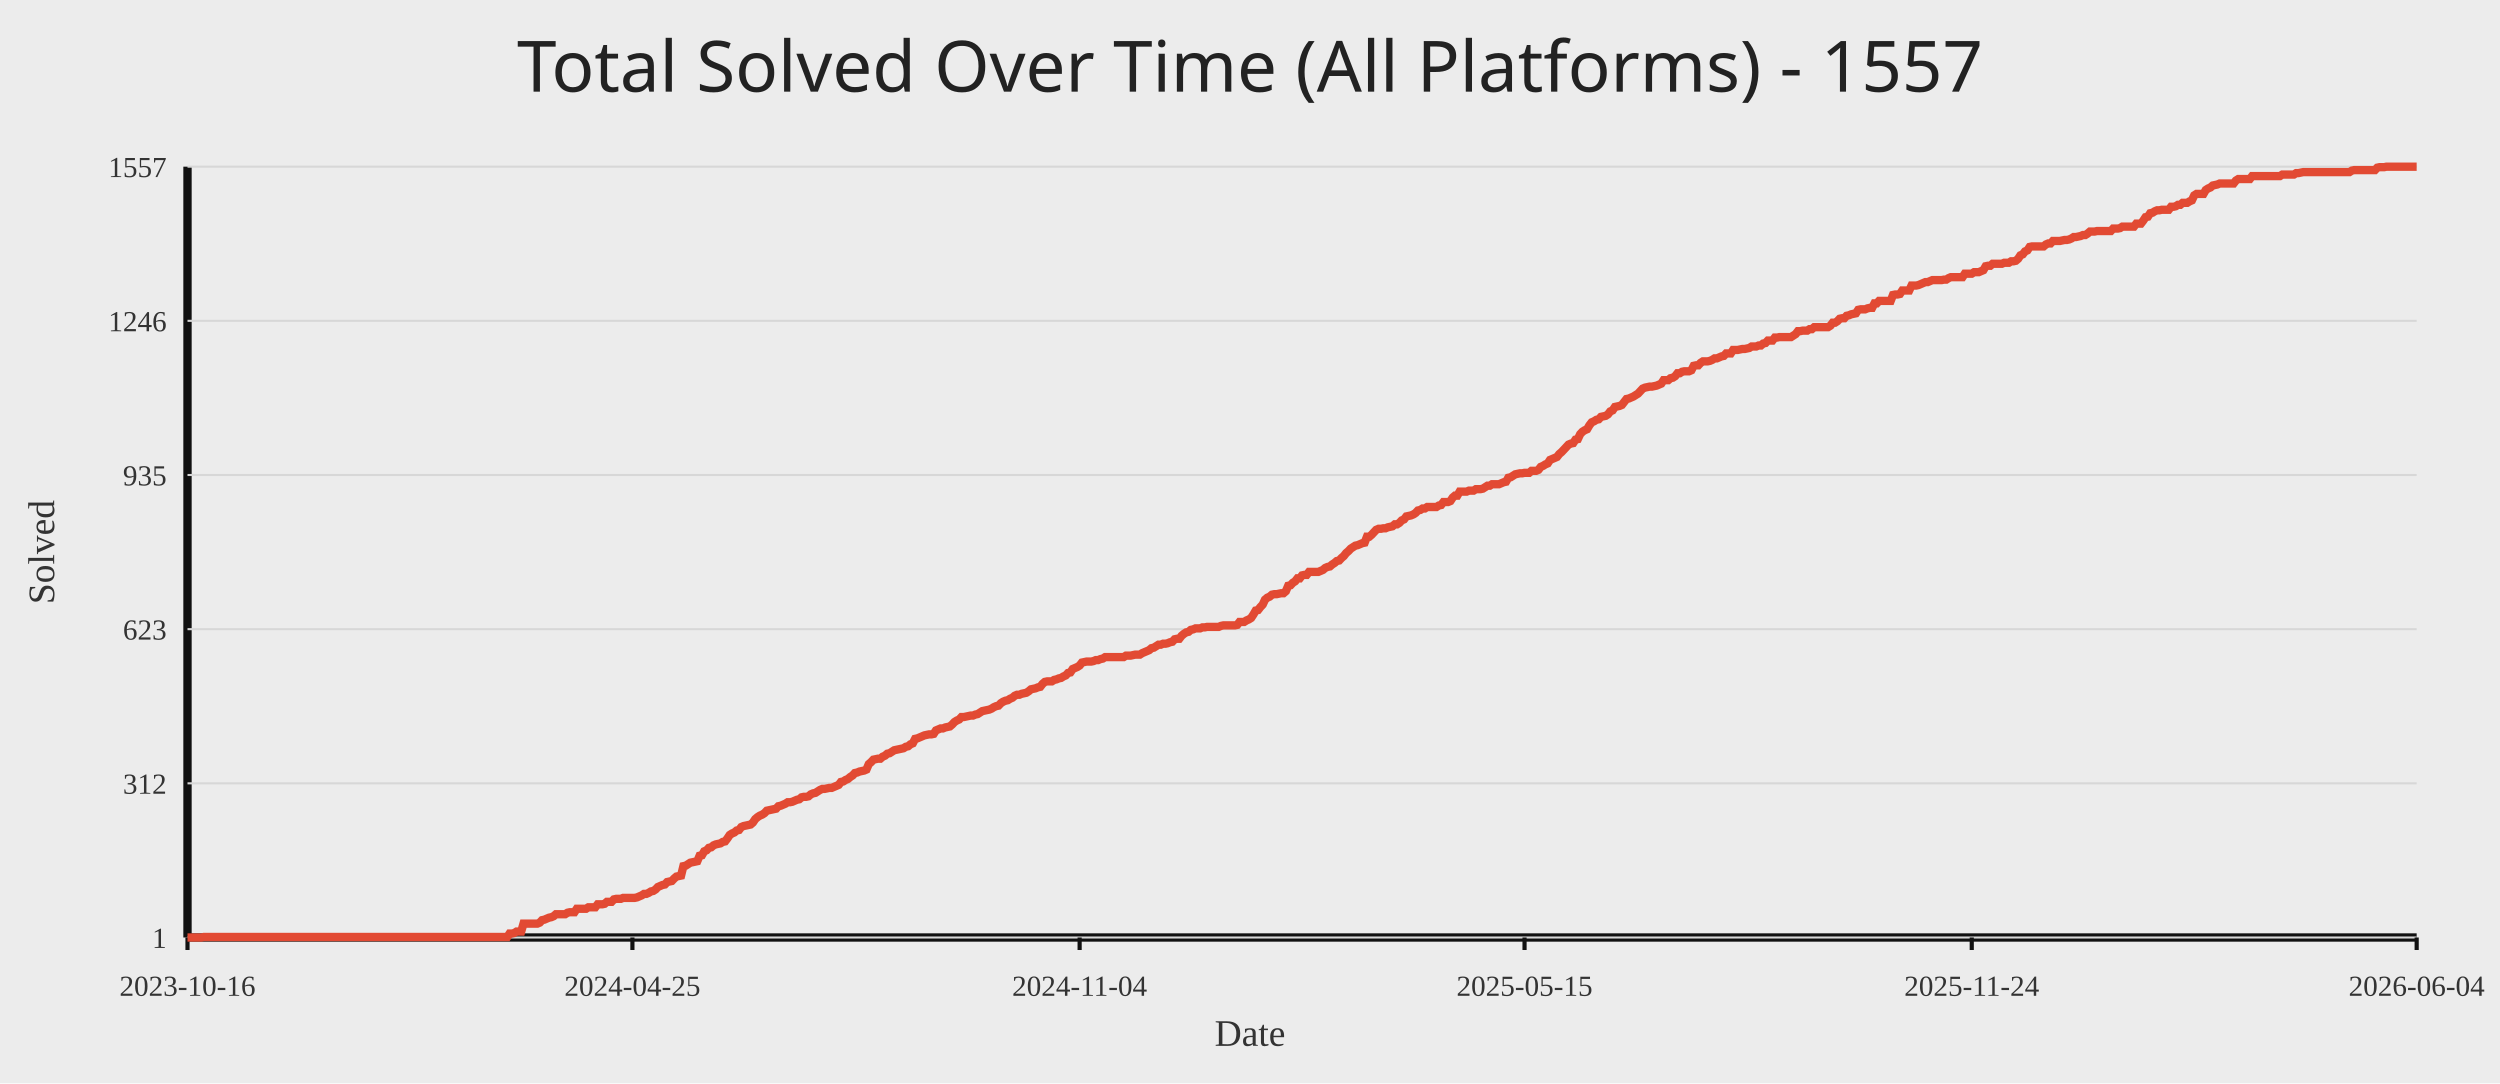
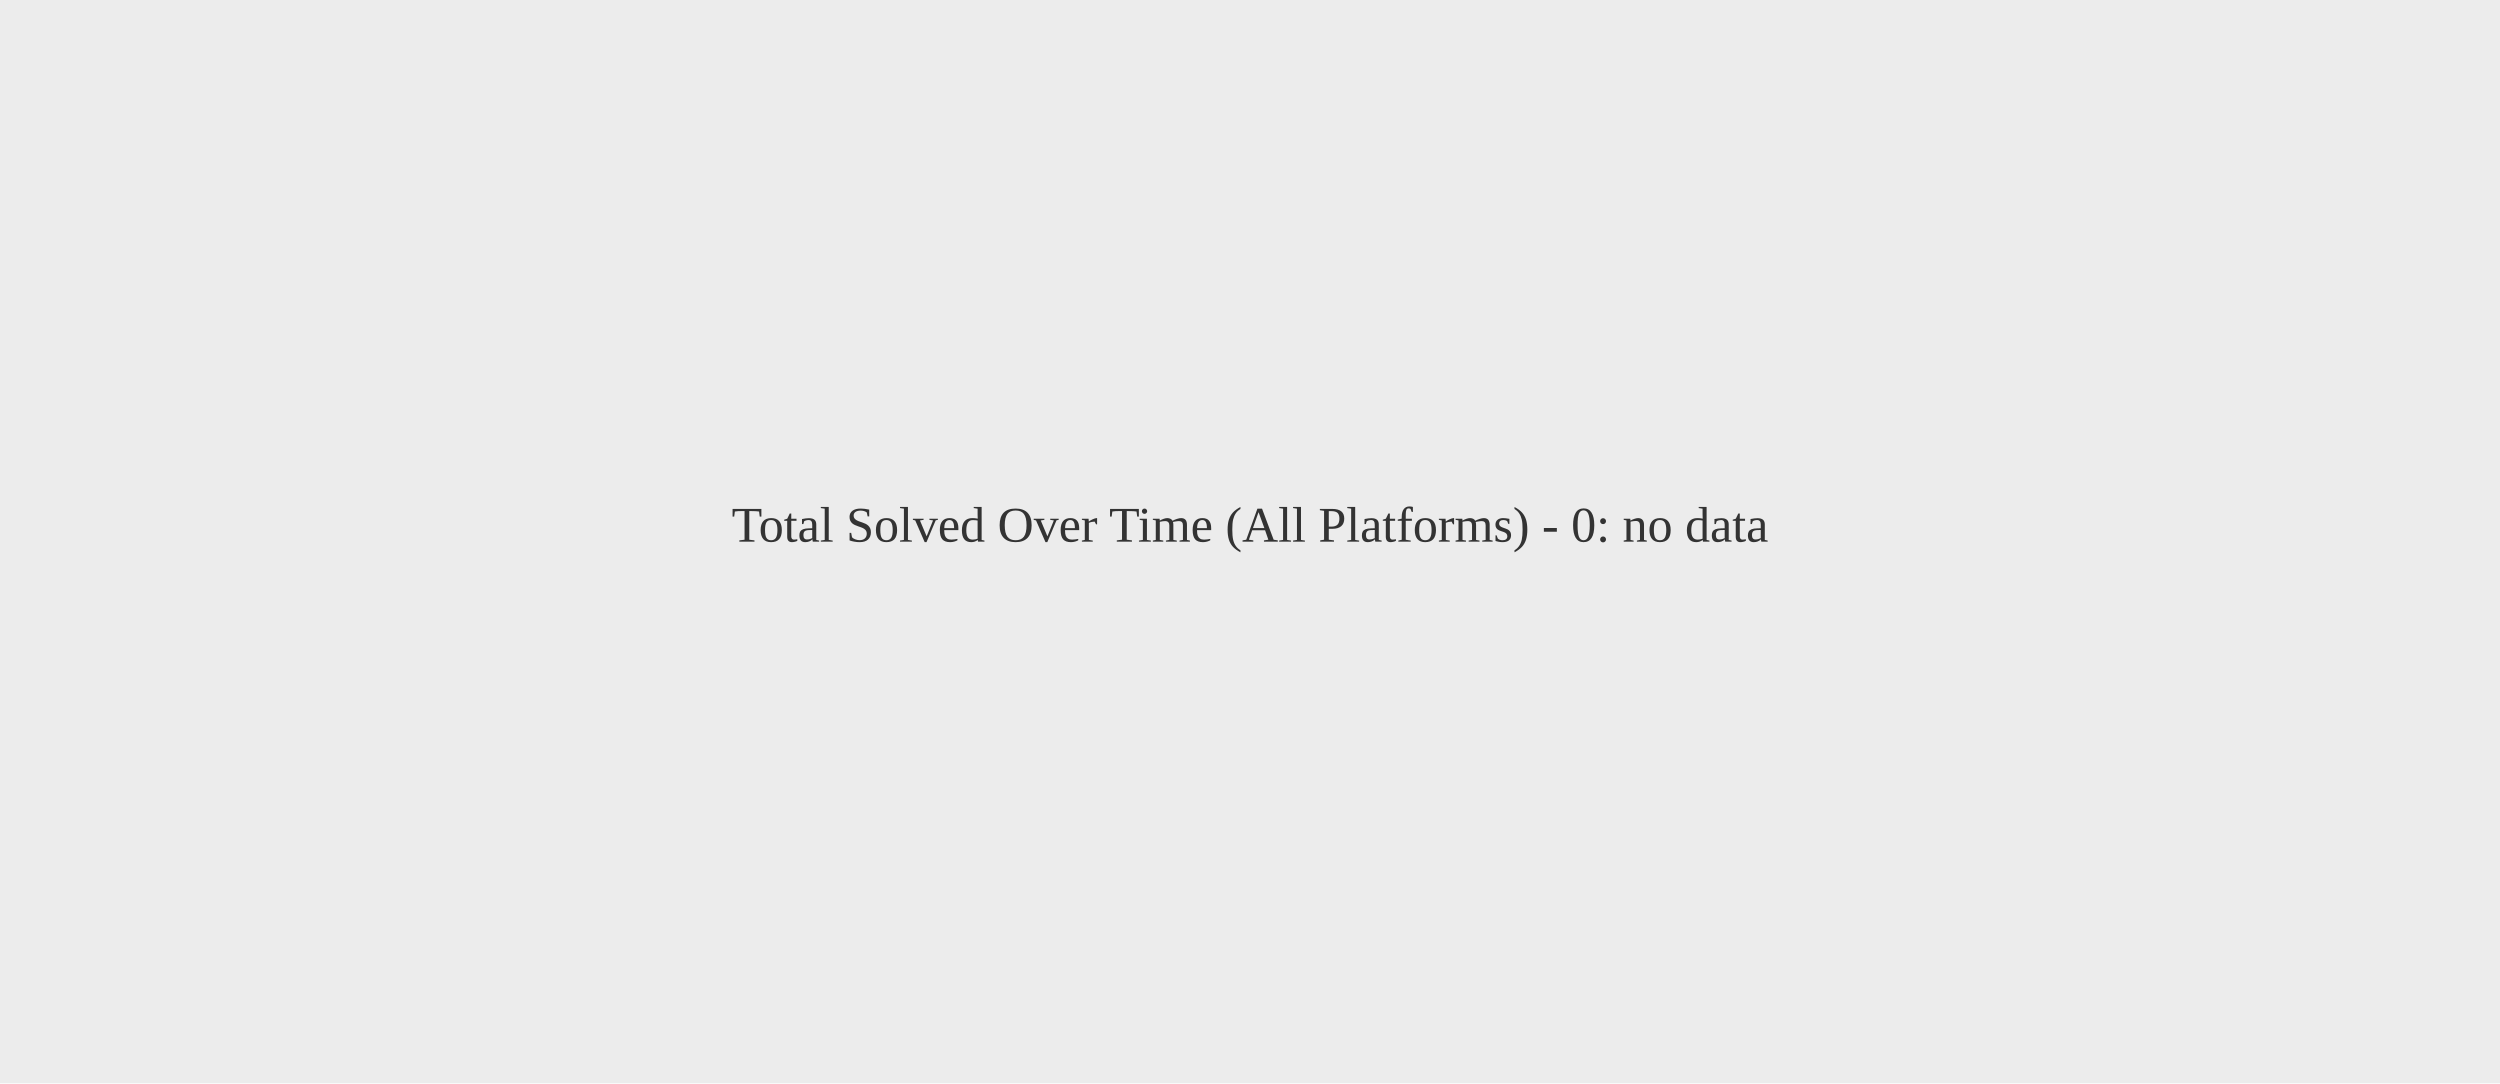
<svg xmlns="http://www.w3.org/2000/svg" width="1200" height="520">
  <rect width="100%" height="100%" fill="#ececec" />
-   <text x="50%" y="44" text-anchor="middle" fill="#222" font-size="34" font-family="Comic Sans MS, Segoe UI">Total Solved Over Time (All Platforms) - 1557</text>
-   <line x1="90" y1="450" x2="1160" y2="450" stroke="#111" stroke-width="4" />
-   <line x1="90" y1="80" x2="90" y2="450" stroke="#111" stroke-width="4" />
-   <line x1="90" y1="450.00" x2="1160" y2="450.00" stroke="#d7d7d7" stroke-width="1" />
-   <text x="80" y="455.00" text-anchor="end" fill="#333" font-size="14">1</text>
-   <line x1="90" y1="376.00" x2="1160" y2="376.00" stroke="#d7d7d7" stroke-width="1" />
-   <text x="80" y="381.00" text-anchor="end" fill="#333" font-size="14">312</text>
-   <line x1="90" y1="302.00" x2="1160" y2="302.00" stroke="#d7d7d7" stroke-width="1" />
-   <text x="80" y="307.00" text-anchor="end" fill="#333" font-size="14">623</text>
-   <line x1="90" y1="228.00" x2="1160" y2="228.00" stroke="#d7d7d7" stroke-width="1" />
-   <text x="80" y="233.00" text-anchor="end" fill="#333" font-size="14">935</text>
-   <line x1="90" y1="154.00" x2="1160" y2="154.00" stroke="#d7d7d7" stroke-width="1" />
-   <text x="80" y="159.00" text-anchor="end" fill="#333" font-size="14">1246</text>
-   <line x1="90" y1="80.00" x2="1160" y2="80.00" stroke="#d7d7d7" stroke-width="1" />
-   <text x="80" y="85.00" text-anchor="end" fill="#333" font-size="14">1557</text>
-   <line x1="90.00" y1="450" x2="90.00" y2="456" stroke="#111" stroke-width="2" />
-   <text x="90.00" y="478" text-anchor="middle" fill="#333" font-size="14">2023-10-16</text>
-   <line x1="303.56" y1="450" x2="303.56" y2="456" stroke="#111" stroke-width="2" />
-   <text x="303.56" y="478" text-anchor="middle" fill="#333" font-size="14">2024-04-25</text>
-   <line x1="518.22" y1="450" x2="518.22" y2="456" stroke="#111" stroke-width="2" />
-   <text x="518.22" y="478" text-anchor="middle" fill="#333" font-size="14">2024-11-04</text>
-   <line x1="731.78" y1="450" x2="731.78" y2="456" stroke="#111" stroke-width="2" />
-   <text x="731.78" y="478" text-anchor="middle" fill="#333" font-size="14">2025-05-15</text>
-   <line x1="946.44" y1="450" x2="946.44" y2="456" stroke="#111" stroke-width="2" />
-   <text x="946.44" y="478" text-anchor="middle" fill="#333" font-size="14">2025-11-24</text>
-   <line x1="1160.00" y1="450" x2="1160.00" y2="456" stroke="#111" stroke-width="2" />
-   <text x="1160.00" y="478" text-anchor="middle" fill="#333" font-size="14">2026-06-04</text>
-   <polyline fill="none" stroke="#e24a33" stroke-width="4" points="90.00,450.00 91.11,450.00 92.22,450.00 93.34,450.00 94.45,450.00 95.56,450.00 96.67,450.00 97.79,449.76 98.90,449.76 100.01,449.76 101.12,449.76 102.23,449.76 103.35,449.76 104.46,449.76 105.57,449.76 106.68,449.76 107.80,449.76 108.91,449.76 110.02,449.76 111.13,449.76 112.25,449.76 113.36,449.76 114.47,449.76 115.58,449.76 116.69,449.76 117.81,449.76 118.92,449.76 120.03,449.76 121.14,449.76 122.26,449.76 123.37,449.76 124.48,449.76 125.59,449.76 126.70,449.76 127.82,449.76 128.93,449.76 130.04,449.76 131.15,449.76 132.27,449.76 133.38,449.76 134.49,449.76 135.60,449.76 136.72,449.76 137.83,449.76 138.94,449.76 140.05,449.76 141.16,449.76 142.28,449.76 143.39,449.76 144.50,449.76 145.61,449.76 146.73,449.76 147.84,449.76 148.95,449.76 150.06,449.76 151.17,449.76 152.29,449.76 153.40,449.76 154.51,449.76 155.62,449.76 156.74,449.76 157.85,449.76 158.96,449.76 160.07,449.76 161.19,449.76 162.30,449.76 163.41,449.76 164.52,449.76 165.63,449.76 166.75,449.76 167.86,449.76 168.97,449.76 170.08,449.76 171.20,449.76 172.31,449.76 173.42,449.76 174.53,449.76 175.64,449.76 176.76,449.76 177.87,449.76 178.98,449.76 180.09,449.76 181.21,449.76 182.32,449.76 183.43,449.76 184.54,449.76 185.65,449.76 186.77,449.76 187.88,449.76 188.99,449.76 190.10,449.76 191.22,449.76 192.33,449.76 193.44,449.76 194.55,449.76 195.67,449.76 196.78,449.76 197.89,449.76 199.00,449.76 200.11,449.76 201.23,449.76 202.34,449.76 203.45,449.76 204.56,449.76 205.68,449.76 206.79,449.76 207.90,449.76 209.01,449.76 210.12,449.76 211.24,449.76 212.35,449.76 213.46,449.76 214.57,449.76 215.69,449.76 216.80,449.76 217.91,449.76 219.02,449.76 220.14,449.76 221.25,449.76 222.36,449.76 223.47,449.76 224.58,449.76 225.70,449.76 226.81,449.76 227.92,449.76 229.03,449.76 230.15,449.76 231.26,449.76 232.37,449.76 233.48,449.76 234.59,449.76 235.71,449.76 236.82,449.76 237.93,449.76 239.04,449.76 240.16,449.76 241.27,449.76 242.38,449.76 243.49,449.76 244.60,448.10 245.72,448.10 246.83,447.86 247.94,447.15 249.05,447.15 250.17,447.15 251.28,443.34 252.39,443.34 253.50,443.34 254.62,443.34 255.73,443.34 256.84,443.34 257.95,443.34 259.06,442.87 260.18,441.68 261.29,441.44 262.40,440.96 263.51,440.49 264.63,440.25 265.74,439.78 266.85,438.82 267.96,438.82 269.07,438.82 270.19,438.82 271.30,438.82 272.41,438.11 273.52,437.87 274.64,437.87 275.75,437.87 276.86,436.21 277.97,436.21 279.09,436.21 280.20,436.21 281.31,436.21 282.42,435.49 283.53,435.49 284.65,435.49 285.76,435.49 286.87,434.07 287.98,434.07 289.10,434.07 290.21,433.83 291.32,432.88 292.43,432.88 293.54,432.88 294.66,431.69 295.77,431.45 296.88,431.45 297.99,431.45 299.11,430.98 300.22,430.98 301.33,430.98 302.44,430.98 303.56,430.98 304.67,430.98 305.78,430.74 306.89,430.26 308.00,429.79 309.12,429.07 310.23,429.07 311.34,428.60 312.45,427.89 313.57,427.65 314.68,426.93 315.79,425.75 316.90,425.27 318.01,424.79 319.13,424.56 320.24,423.37 321.35,423.13 322.46,422.89 323.58,421.70 324.69,420.75 325.80,420.51 326.91,420.28 328.02,415.76 329.14,415.52 330.25,414.81 331.36,414.09 332.47,413.86 333.59,413.62 334.70,413.38 335.81,410.76 336.92,410.53 338.04,408.62 339.15,408.15 340.26,406.96 341.37,406.72 342.48,405.77 343.60,405.30 344.71,405.06 345.82,404.82 346.93,404.11 348.05,403.87 349.16,402.44 350.27,400.78 351.38,400.06 352.49,399.59 353.61,398.64 354.72,398.40 355.83,396.97 356.94,396.50 358.06,396.26 359.17,396.02 360.28,395.78 361.39,394.83 362.51,393.17 363.62,392.22 364.73,391.50 365.84,391.03 366.95,390.31 368.07,389.13 369.18,388.89 370.29,388.65 371.40,388.41 372.52,388.17 373.63,386.99 374.74,386.75 375.85,386.27 376.96,385.80 378.08,385.08 379.19,385.08 380.30,384.85 381.41,384.37 382.53,383.89 383.64,383.66 384.75,382.71 385.86,382.47 386.98,382.47 388.09,382.23 389.20,381.28 390.31,380.80 391.42,380.57 392.54,379.85 393.65,379.14 394.76,378.66 395.87,378.66 396.99,378.43 398.10,378.19 399.21,378.19 400.32,377.71 401.43,377.24 402.55,376.76 403.66,375.33 404.77,375.10 405.88,374.38 407.00,373.91 408.11,372.96 409.22,372.24 410.33,371.05 411.44,370.82 412.56,370.34 413.67,370.10 414.78,369.87 415.89,369.39 417.01,366.77 418.12,365.82 419.23,364.63 420.34,364.40 421.46,364.16 422.57,364.16 423.68,363.21 424.79,362.73 425.90,361.78 427.02,361.54 428.13,360.83 429.24,360.12 430.35,359.88 431.47,359.64 432.58,359.40 433.69,359.16 434.80,358.45 435.91,358.21 437.03,357.26 438.14,356.79 439.25,354.65 440.36,354.41 441.48,353.93 442.59,353.46 443.70,352.98 444.81,352.74 445.93,352.51 447.04,352.51 448.15,352.27 449.26,350.60 450.37,350.13 451.49,349.65 452.60,349.65 453.71,349.18 454.82,348.94 455.94,348.70 457.05,347.75 458.16,346.56 459.27,345.85 460.38,345.37 461.50,344.18 462.61,344.18 463.72,343.95 464.83,343.71 465.95,343.47 467.06,343.47 468.17,342.99 469.28,342.76 470.40,342.04 471.51,341.33 472.62,341.09 473.73,340.85 474.84,340.62 475.96,340.14 477.07,339.43 478.18,338.95 479.29,338.71 480.41,337.53 481.52,336.81 482.63,336.34 483.74,336.10 484.85,335.39 485.97,334.91 487.08,333.96 488.19,333.48 489.30,333.48 490.42,333.01 491.53,332.77 492.64,332.53 493.75,331.82 494.86,330.87 495.98,330.63 497.09,330.39 498.20,329.92 499.31,329.68 500.43,328.25 501.54,327.30 502.65,327.06 503.76,327.06 504.88,327.06 505.99,326.35 507.10,326.11 508.21,325.64 509.32,325.40 510.44,324.69 511.55,324.21 512.66,323.02 513.77,322.78 514.89,321.12 516.00,320.64 517.11,320.17 518.22,319.45 519.33,318.03 520.45,317.79 521.56,317.55 522.67,317.55 523.78,317.55 524.90,317.31 526.01,316.84 527.12,316.84 528.23,316.36 529.35,316.12 530.46,315.41 531.57,315.41 532.68,315.41 533.79,315.41 534.91,315.41 536.02,315.41 537.13,315.41 538.24,315.41 539.36,315.41 540.47,314.70 541.58,314.70 542.69,314.70 543.80,314.46 544.92,314.22 546.03,314.22 547.14,314.22 548.25,313.51 549.37,313.03 550.48,312.56 551.59,312.08 552.70,311.13 553.81,310.89 554.93,310.18 556.04,309.47 557.15,309.47 558.26,308.99 559.38,308.99 560.49,308.75 561.60,308.28 562.71,308.04 563.83,306.85 564.94,306.61 566.05,306.61 567.16,305.19 568.27,304.24 569.39,303.52 570.50,303.28 571.61,302.33 572.72,302.10 573.84,301.62 574.95,301.62 576.06,301.62 577.17,301.14 578.28,301.14 579.40,300.91 580.51,300.91 581.62,300.91 582.73,300.91 583.85,300.91 584.96,300.91 586.07,300.43 587.18,300.19 588.30,300.19 589.41,300.19 590.52,300.19 591.63,300.19 592.74,300.19 593.86,299.96 594.97,298.53 596.08,298.53 597.19,298.53 598.31,297.81 599.42,297.34 600.53,296.63 601.64,294.96 602.75,293.06 603.87,292.82 604.98,291.39 606.09,290.21 607.20,287.83 608.32,286.88 609.43,286.40 610.54,285.45 611.65,285.21 612.77,285.21 613.88,284.97 614.99,284.74 616.10,284.74 617.21,283.79 618.33,281.17 619.44,280.93 620.55,279.74 621.66,279.03 622.78,277.60 623.89,277.60 625.00,276.18 626.11,275.94 627.22,275.94 628.34,274.51 629.45,274.51 630.56,274.51 631.67,274.51 632.79,274.51 633.90,274.04 635.01,273.56 636.12,272.61 637.23,272.13 638.35,271.90 639.46,270.94 640.57,270.23 641.68,269.28 642.80,269.04 643.91,267.85 645.02,266.90 646.13,265.48 647.25,264.52 648.36,263.34 649.47,262.62 650.58,261.91 651.69,261.67 652.81,261.20 653.92,260.72 655.03,260.48 656.14,257.63 657.26,257.63 658.37,256.68 659.48,255.49 660.59,254.30 661.70,253.82 662.82,253.82 663.93,253.59 665.04,253.59 666.15,253.11 667.27,252.87 668.38,252.63 669.49,251.68 670.60,251.68 671.72,250.97 672.83,249.78 673.94,249.31 675.05,247.88 676.16,247.64 677.28,247.40 678.39,246.93 679.50,246.21 680.61,245.03 681.73,244.79 682.84,244.07 683.95,244.07 685.06,243.36 686.17,243.36 687.29,243.36 688.40,243.36 689.51,243.36 690.62,242.65 691.74,242.41 692.85,240.98 693.96,240.98 695.07,240.98 696.19,240.51 697.30,238.84 698.41,237.89 699.52,237.89 700.63,235.99 701.75,235.99 702.86,235.99 703.97,235.99 705.08,235.51 706.20,235.51 707.31,235.51 708.42,234.80 709.53,234.80 710.64,234.80 711.76,234.56 712.87,233.85 713.98,233.14 715.09,233.14 716.21,232.42 717.32,232.42 718.43,232.42 719.54,232.42 720.65,231.95 721.77,231.47 722.88,231.23 723.99,229.33 725.10,229.09 726.22,228.38 727.33,227.67 728.44,227.43 729.55,227.19 730.67,227.19 731.78,226.95 732.89,226.95 734.00,226.95 735.11,226.00 736.23,226.00 737.34,226.00 738.45,225.53 739.56,224.10 740.68,223.62 741.79,222.91 742.90,222.44 744.01,220.77 745.12,220.30 746.24,219.82 747.35,219.34 748.46,217.92 749.57,216.97 750.69,215.78 751.80,214.59 752.91,213.40 754.02,212.92 755.14,212.69 756.25,211.02 757.36,210.78 758.47,208.41 759.58,207.22 760.70,206.50 761.81,206.03 762.92,204.13 764.03,202.70 765.15,202.22 766.26,201.51 767.37,201.27 768.48,200.08 769.59,199.85 770.71,199.61 771.82,198.89 772.93,197.47 774.04,196.99 775.16,195.33 776.27,195.09 777.38,194.85 778.49,194.38 779.60,192.95 780.72,191.52 781.83,191.29 782.94,190.81 784.05,190.33 785.17,189.62 786.28,188.91 787.39,187.72 788.50,186.53 789.62,186.05 790.73,185.82 791.84,185.58 792.95,185.58 794.06,185.34 795.18,185.10 796.29,184.63 797.40,184.15 798.51,182.49 799.63,182.49 800.74,182.49 801.85,181.54 802.96,181.30 804.07,180.58 805.19,179.16 806.30,179.16 807.41,178.44 808.52,178.21 809.64,178.21 810.75,178.21 811.86,177.73 812.97,175.59 814.09,175.35 815.20,175.35 816.31,174.16 817.42,173.45 818.53,173.45 819.65,173.45 820.76,173.21 821.87,172.74 822.98,172.02 824.10,172.02 825.21,171.55 826.32,171.07 827.43,170.84 828.54,169.65 829.66,169.65 830.77,169.65 831.88,167.98 832.99,167.98 834.11,167.98 835.22,167.74 836.33,167.51 837.44,167.51 838.56,167.27 839.67,167.03 840.78,166.32 841.89,166.32 843.00,166.32 844.12,165.84 845.23,165.84 846.34,164.89 847.45,164.65 848.57,163.46 849.68,163.46 850.79,163.46 851.90,162.04 853.01,162.04 854.13,161.80 855.24,161.80 856.35,161.80 857.46,161.80 858.58,161.80 859.69,161.80 860.80,161.09 861.91,160.37 863.02,158.95 864.14,158.95 865.25,158.71 866.36,158.71 867.47,158.71 868.59,157.99 869.70,157.99 870.81,157.04 871.92,157.04 873.04,157.04 874.15,157.04 875.26,157.04 876.37,157.04 877.48,157.04 878.60,156.33 879.71,154.90 880.82,154.90 881.93,154.19 883.05,153.00 884.16,152.76 885.27,152.76 886.38,151.57 887.49,151.34 888.61,150.86 889.72,150.62 890.83,150.39 891.94,148.72 893.06,148.48 894.17,148.48 895.28,148.48 896.39,148.01 897.51,147.77 898.62,147.77 899.73,145.63 900.84,145.63 901.95,144.44 903.07,144.44 904.18,144.44 905.29,144.44 906.40,144.44 907.52,144.44 908.63,141.59 909.74,141.35 910.85,141.35 911.96,141.11 913.08,139.45 914.19,139.45 915.30,139.45 916.41,139.45 917.53,137.07 918.64,137.07 919.75,137.07 920.86,136.83 921.98,136.36 923.09,135.88 924.20,135.40 925.31,135.40 926.42,134.93 927.54,134.45 928.65,134.45 929.76,134.45 930.87,134.45 931.99,134.45 933.10,134.22 934.21,134.22 935.32,133.50 936.43,133.03 937.55,133.03 938.66,133.03 939.77,133.03 940.88,133.03 942.00,133.03 943.11,131.36 944.22,131.36 945.33,131.36 946.44,131.36 947.56,130.65 948.67,130.65 949.78,130.65 950.89,130.17 952.01,129.70 953.12,127.80 954.23,127.56 955.34,127.56 956.46,126.61 957.57,126.61 958.68,126.61 959.79,126.61 960.90,126.61 962.02,126.13 963.13,126.13 964.24,126.13 965.35,125.42 966.47,125.42 967.58,125.18 968.69,124.23 969.80,122.56 970.91,122.09 972.03,120.66 973.14,120.19 974.25,118.52 975.36,118.28 976.48,118.28 977.59,118.28 978.70,118.28 979.81,118.28 980.93,118.28 982.04,117.33 983.15,116.86 984.26,116.86 985.37,115.67 986.49,115.67 987.60,115.67 988.71,115.67 989.82,115.43 990.94,115.19 992.05,115.19 993.16,114.96 994.27,114.48 995.38,113.77 996.50,113.77 997.61,113.53 998.72,113.29 999.83,112.81 1000.95,112.81 1002.06,112.10 1003.17,111.15 1004.28,111.15 1005.40,111.15 1006.51,110.91 1007.62,110.91 1008.73,110.91 1009.84,110.91 1010.96,110.91 1012.07,110.91 1013.18,110.91 1014.29,109.72 1015.41,109.72 1016.52,109.72 1017.63,109.49 1018.74,108.77 1019.85,108.77 1020.97,108.77 1022.08,108.77 1023.19,108.77 1024.30,108.77 1025.42,107.35 1026.53,107.35 1027.64,107.35 1028.75,105.92 1029.86,104.25 1030.98,104.02 1032.09,102.35 1033.20,102.11 1034.31,101.40 1035.43,100.93 1036.54,100.93 1037.65,100.69 1038.76,100.69 1039.88,100.69 1040.99,100.69 1042.10,99.26 1043.21,99.26 1044.32,99.02 1045.44,98.31 1046.55,98.31 1047.66,97.36 1048.77,97.36 1049.89,97.36 1051.00,96.65 1052.11,96.17 1053.22,93.79 1054.33,93.08 1055.45,93.08 1056.56,93.08 1057.67,93.08 1058.78,91.18 1059.90,90.46 1061.01,89.99 1062.12,89.04 1063.23,88.80 1064.35,88.56 1065.46,88.08 1066.57,88.08 1067.68,88.08 1068.79,88.08 1069.91,88.08 1071.02,88.08 1072.13,88.08 1073.24,86.66 1074.36,85.94 1075.47,85.94 1076.58,85.94 1077.69,85.94 1078.80,85.94 1079.92,85.94 1081.03,84.52 1082.14,84.52 1083.25,84.52 1084.37,84.52 1085.48,84.52 1086.59,84.52 1087.70,84.52 1088.81,84.52 1089.93,84.52 1091.04,84.52 1092.15,84.52 1093.26,84.52 1094.38,84.52 1095.49,83.80 1096.60,83.80 1097.71,83.80 1098.83,83.80 1099.94,83.80 1101.05,83.80 1102.16,83.09 1103.27,83.09 1104.39,82.85 1105.50,82.62 1106.61,82.62 1107.72,82.62 1108.84,82.62 1109.95,82.62 1111.06,82.62 1112.17,82.62 1113.28,82.62 1114.40,82.62 1115.51,82.62 1116.62,82.62 1117.73,82.62 1118.85,82.62 1119.96,82.62 1121.07,82.62 1122.18,82.62 1123.30,82.62 1124.41,82.62 1125.52,82.62 1126.63,82.62 1127.74,82.62 1128.86,81.90 1129.97,81.66 1131.08,81.66 1132.19,81.66 1133.31,81.66 1134.42,81.66 1135.53,81.66 1136.64,81.66 1137.75,81.66 1138.87,81.66 1139.98,81.66 1141.09,80.48 1142.20,80.24 1143.32,80.24 1144.43,80.24 1145.54,80.00 1146.65,80.00 1147.77,80.00 1148.88,80.00 1149.99,80.00 1151.10,80.00 1152.21,80.00 1153.33,80.00 1154.44,80.00 1155.55,80.00 1156.66,80.00 1157.78,80.00 1158.89,80.00 1160.00,80.00" />
-   <text x="50%" y="502" text-anchor="middle" fill="#333" font-size="18">Date</text>
-   <text x="26" y="265.00" transform="rotate(-90 26 265.00)" text-anchor="middle" fill="#333" font-size="18">Solved</text>
+   <text x="50%" y="50%" text-anchor="middle" fill="#333" font-size="24">Total Solved Over Time (All Platforms) - 0: no data</text>
</svg>
